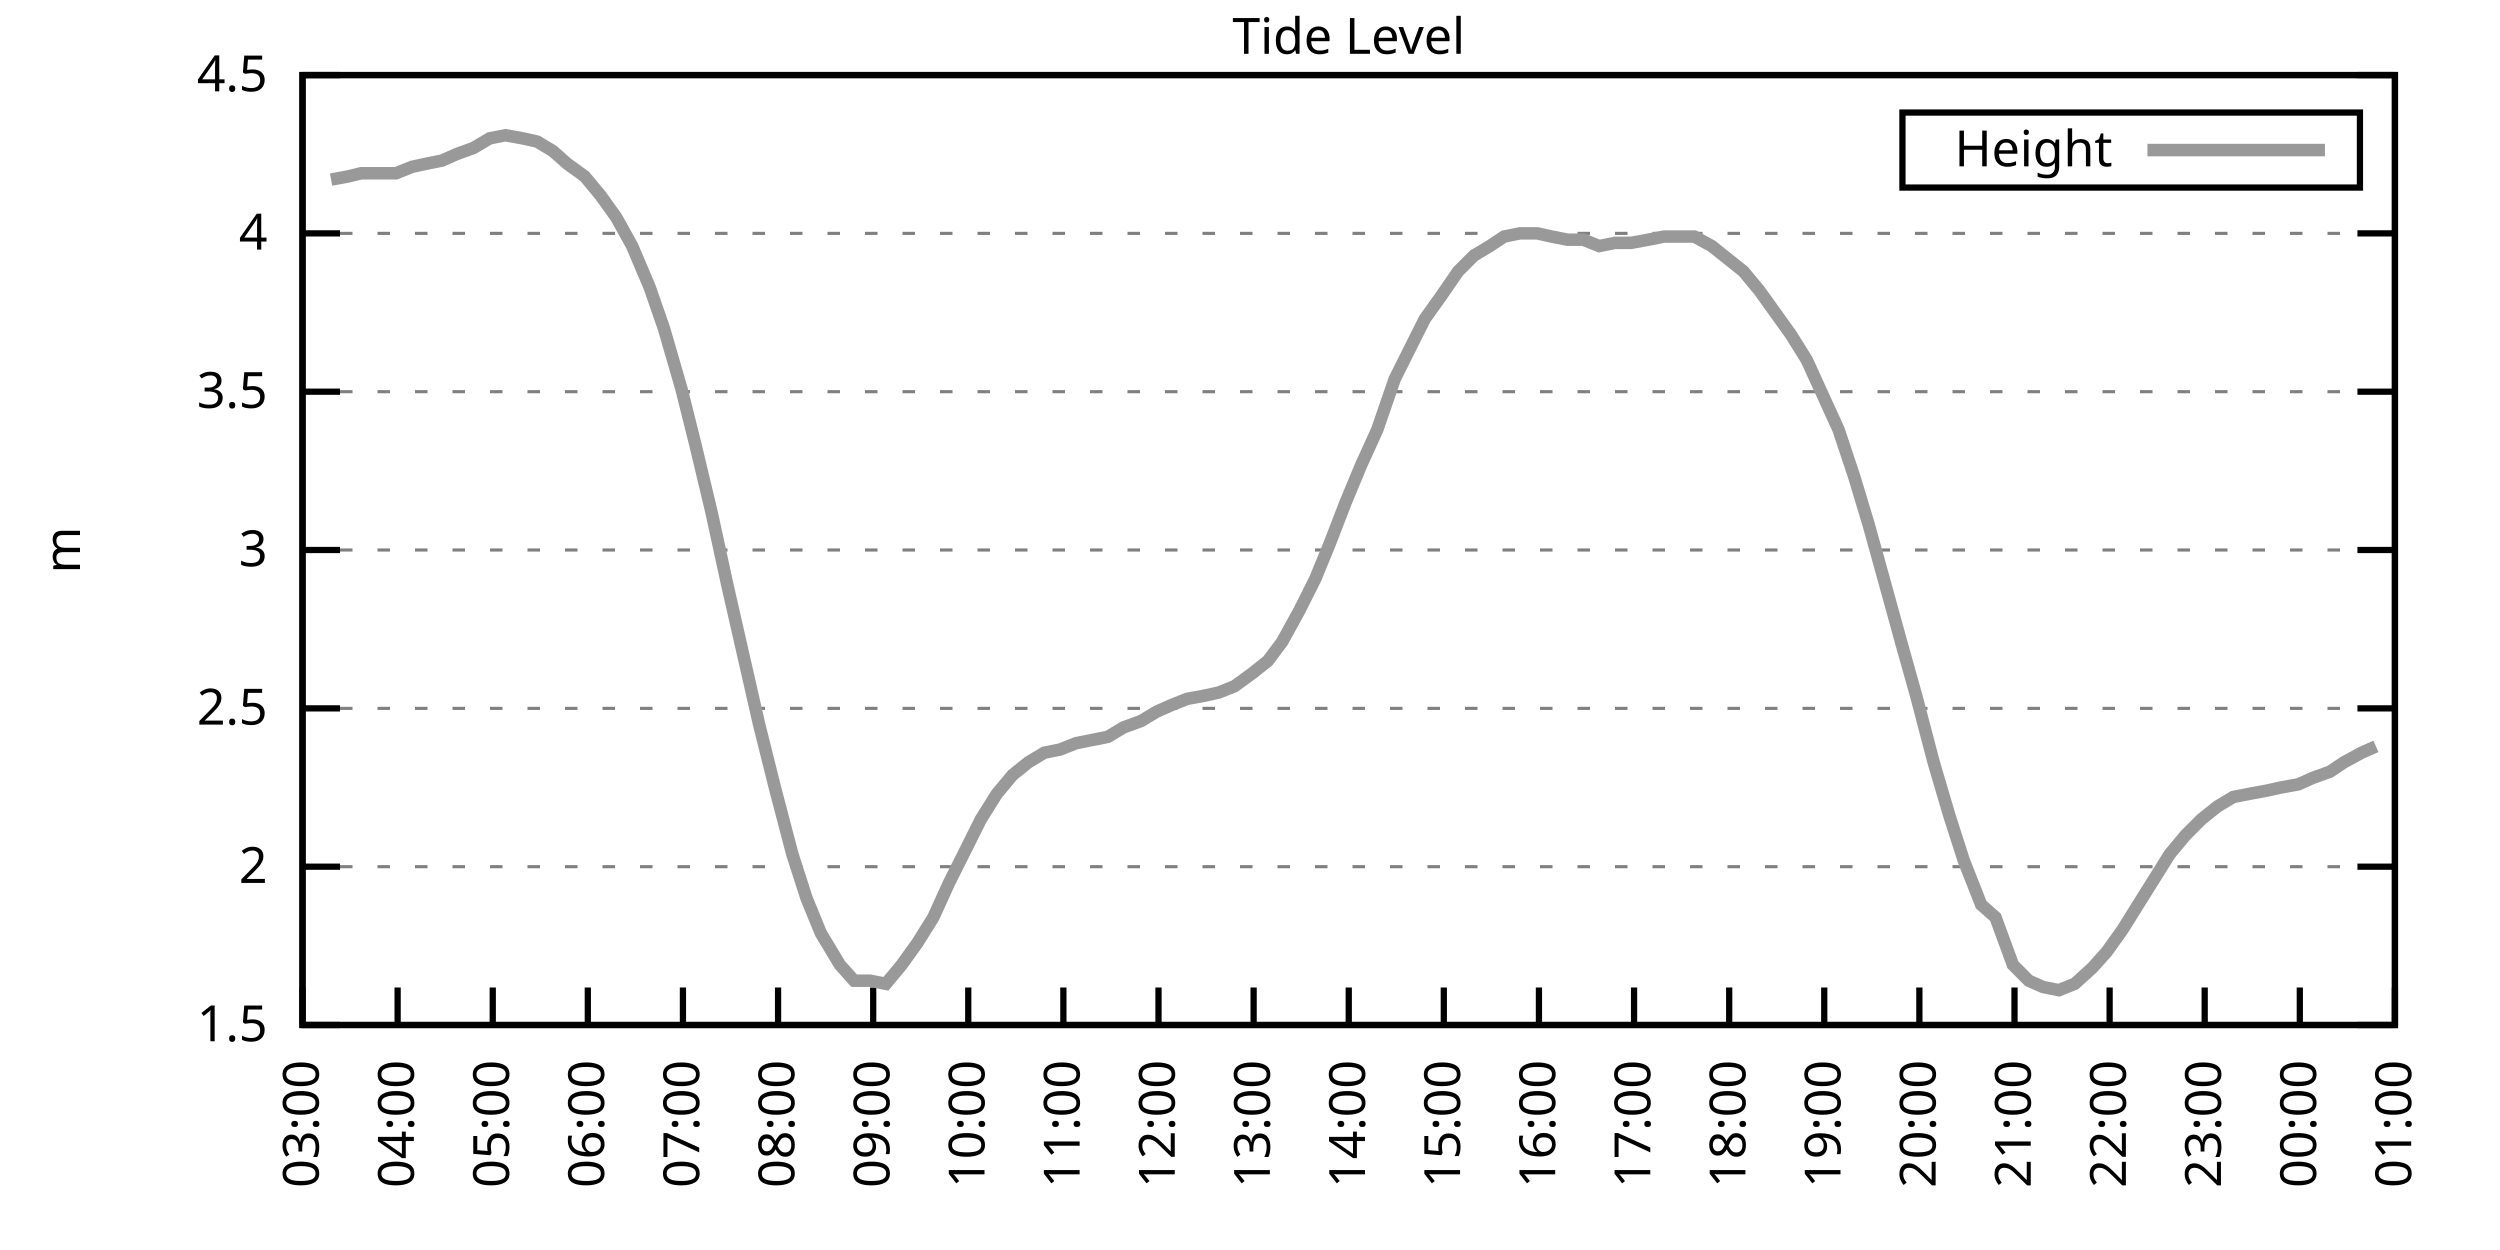
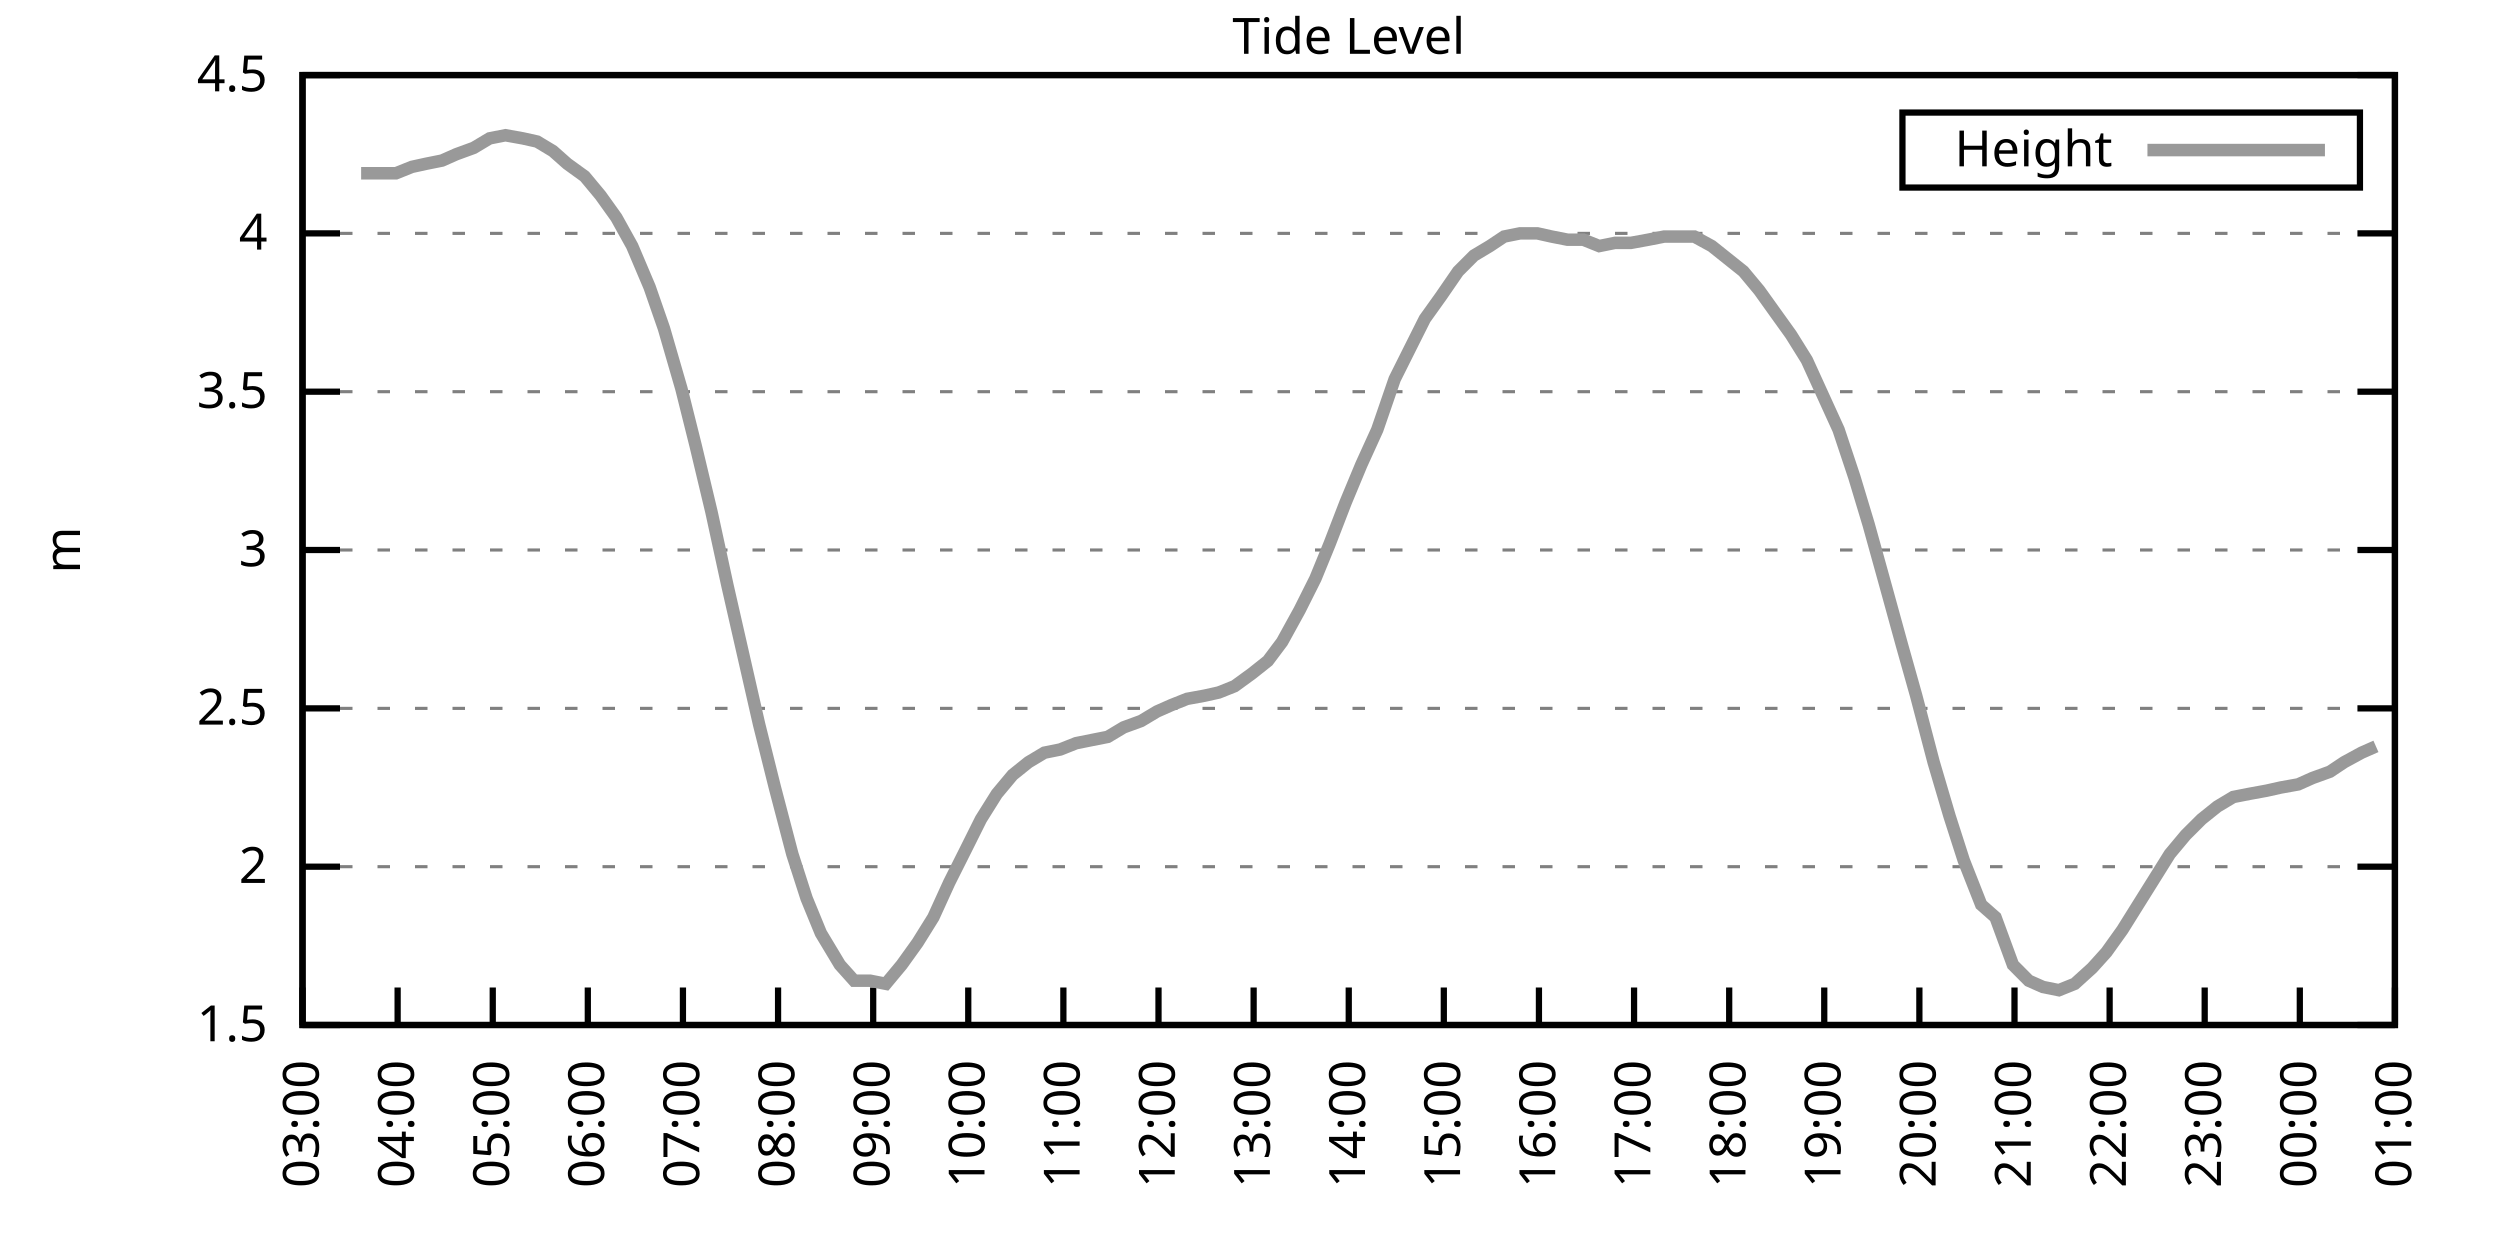
<svg xmlns="http://www.w3.org/2000/svg" xmlns:xlink="http://www.w3.org/1999/xlink" width="400" height="200" viewBox="0 0 400 200">
  <g id="gnuplot_canvas">
    <rect x="0" y="0" width="400" height="200" fill="none" />
    <defs>
      <circle id="gpDot" r="0.5" stroke-width="0.5" stroke="currentColor" />
      <path id="gpPt0" stroke-width="0.333" stroke="currentColor" d="M-1,0 h2 M0,-1 v2" />
      <path id="gpPt1" stroke-width="0.333" stroke="currentColor" d="M-1,-1 L1,1 M1,-1 L-1,1" />
      <path id="gpPt2" stroke-width="0.333" stroke="currentColor" d="M-1,0 L1,0 M0,-1 L0,1 M-1,-1 L1,1 M-1,1 L1,-1" />
      <rect id="gpPt3" stroke-width="0.333" stroke="currentColor" x="-1" y="-1" width="2" height="2" />
      <rect id="gpPt4" stroke-width="0.333" stroke="currentColor" fill="currentColor" x="-1" y="-1" width="2" height="2" />
      <circle id="gpPt5" stroke-width="0.333" stroke="currentColor" cx="0" cy="0" r="1" />
      <use xlink:href="#gpPt5" id="gpPt6" fill="currentColor" stroke="none" />
      <path id="gpPt7" stroke-width="0.333" stroke="currentColor" d="M0,-1.33 L-1.33,0.67 L1.33,0.67 z" />
      <use xlink:href="#gpPt7" id="gpPt8" fill="currentColor" stroke="none" />
      <use xlink:href="#gpPt7" id="gpPt9" stroke="currentColor" transform="rotate(180)" />
      <use xlink:href="#gpPt9" id="gpPt10" fill="currentColor" stroke="none" />
      <use xlink:href="#gpPt3" id="gpPt11" stroke="currentColor" transform="rotate(45)" />
      <use xlink:href="#gpPt11" id="gpPt12" fill="currentColor" stroke="none" />
      <path id="gpPt13" stroke-width="0.333" stroke="currentColor" d="M0,1.330 L1.265,0.411 L0.782,-1.067 L-0.782,-1.076 L-1.265,0.411 z" />
      <use xlink:href="#gpPt13" id="gpPt14" fill="currentColor" stroke="none" />
      <filter id="textbox" filterUnits="objectBoundingBox" x="0" y="0" height="1" width="1">
        <feFlood flood-color="white" flood-opacity="1" result="bgnd" />
        <feComposite in="SourceGraphic" in2="bgnd" operator="atop" />
      </filter>
      <filter id="greybox" filterUnits="objectBoundingBox" x="0" y="0" height="1" width="1">
        <feFlood flood-color="lightgrey" flood-opacity="1" result="grey" />
        <feComposite in="SourceGraphic" in2="grey" operator="atop" />
      </filter>
    </defs>
    <g fill="none" color="white" stroke="currentColor" stroke-width="1.00" stroke-linecap="butt" stroke-linejoin="miter">
</g>
    <g fill="none" color="black" stroke="currentColor" stroke-width="1.00" stroke-linecap="butt" stroke-linejoin="miter">
      <g stroke="none" shape-rendering="crispEdges">
        <polygon fill="rgb(255, 255, 255)" points="48.40,164.00 383.18,164.00 383.18,12.02 48.40,12.02 " />
      </g>
    </g>
    <g fill="none" color="black" stroke="currentColor" stroke-width="1.00" stroke-linecap="butt" stroke-linejoin="miter">
</g>
    <g fill="none" color="black" stroke="black" stroke-width="0.50" stroke-linecap="butt" stroke-linejoin="miter">
</g>
    <g fill="none" color="gray" stroke="currentColor" stroke-width="0.50" stroke-linecap="butt" stroke-linejoin="miter">
      <path stroke="gray" stroke-dasharray="2,4" class="gridline" d="M48.40,164.00 L383.19,164.00  " />
    </g>
    <g fill="none" color="gray" stroke="gray" stroke-width="1.00" stroke-linecap="butt" stroke-linejoin="miter">
</g>
    <g fill="none" color="black" stroke="currentColor" stroke-width="1.00" stroke-linecap="butt" stroke-linejoin="miter">
      <path stroke="black" d="M48.40,164.00 L54.40,164.00 M383.19,164.00 L377.19,164.00  " />
      <g transform="translate(42.80,166.60)" stroke="none" fill="black" font-family="Sans" font-size="8.00" text-anchor="end">
        <text>
          <tspan font-family="Sans"> 1.5</tspan>
        </text>
      </g>
    </g>
    <g fill="none" color="black" stroke="currentColor" stroke-width="1.00" stroke-linecap="butt" stroke-linejoin="miter">
</g>
    <g fill="none" color="black" stroke="black" stroke-width="0.50" stroke-linecap="butt" stroke-linejoin="miter">
</g>
    <g fill="none" color="gray" stroke="currentColor" stroke-width="0.50" stroke-linecap="butt" stroke-linejoin="miter">
      <path stroke="gray" stroke-dasharray="2,4" class="gridline" d="M48.40,138.67 L383.19,138.67  " />
    </g>
    <g fill="none" color="gray" stroke="gray" stroke-width="1.00" stroke-linecap="butt" stroke-linejoin="miter">
</g>
    <g fill="none" color="black" stroke="currentColor" stroke-width="1.00" stroke-linecap="butt" stroke-linejoin="miter">
      <path stroke="black" d="M48.40,138.67 L54.40,138.67 M383.19,138.67 L377.19,138.67  " />
      <g transform="translate(42.80,141.27)" stroke="none" fill="black" font-family="Sans" font-size="8.00" text-anchor="end">
        <text>
          <tspan font-family="Sans"> 2</tspan>
        </text>
      </g>
    </g>
    <g fill="none" color="black" stroke="currentColor" stroke-width="1.00" stroke-linecap="butt" stroke-linejoin="miter">
</g>
    <g fill="none" color="black" stroke="black" stroke-width="0.50" stroke-linecap="butt" stroke-linejoin="miter">
</g>
    <g fill="none" color="gray" stroke="currentColor" stroke-width="0.50" stroke-linecap="butt" stroke-linejoin="miter">
      <path stroke="gray" stroke-dasharray="2,4" class="gridline" d="M48.40,113.34 L383.19,113.34  " />
    </g>
    <g fill="none" color="gray" stroke="gray" stroke-width="1.00" stroke-linecap="butt" stroke-linejoin="miter">
</g>
    <g fill="none" color="black" stroke="currentColor" stroke-width="1.00" stroke-linecap="butt" stroke-linejoin="miter">
      <path stroke="black" d="M48.40,113.34 L54.40,113.34 M383.19,113.34 L377.19,113.34  " />
      <g transform="translate(42.80,115.94)" stroke="none" fill="black" font-family="Sans" font-size="8.00" text-anchor="end">
        <text>
          <tspan font-family="Sans"> 2.5</tspan>
        </text>
      </g>
    </g>
    <g fill="none" color="black" stroke="currentColor" stroke-width="1.00" stroke-linecap="butt" stroke-linejoin="miter">
</g>
    <g fill="none" color="black" stroke="black" stroke-width="0.50" stroke-linecap="butt" stroke-linejoin="miter">
</g>
    <g fill="none" color="gray" stroke="currentColor" stroke-width="0.50" stroke-linecap="butt" stroke-linejoin="miter">
      <path stroke="gray" stroke-dasharray="2,4" class="gridline" d="M48.40,88.00 L383.19,88.00  " />
    </g>
    <g fill="none" color="gray" stroke="gray" stroke-width="1.00" stroke-linecap="butt" stroke-linejoin="miter">
</g>
    <g fill="none" color="black" stroke="currentColor" stroke-width="1.00" stroke-linecap="butt" stroke-linejoin="miter">
      <path stroke="black" d="M48.40,88.00 L54.40,88.00 M383.19,88.00 L377.19,88.00  " />
      <g transform="translate(42.80,90.60)" stroke="none" fill="black" font-family="Sans" font-size="8.00" text-anchor="end">
        <text>
          <tspan font-family="Sans"> 3</tspan>
        </text>
      </g>
    </g>
    <g fill="none" color="black" stroke="currentColor" stroke-width="1.00" stroke-linecap="butt" stroke-linejoin="miter">
</g>
    <g fill="none" color="black" stroke="black" stroke-width="0.50" stroke-linecap="butt" stroke-linejoin="miter">
</g>
    <g fill="none" color="gray" stroke="currentColor" stroke-width="0.50" stroke-linecap="butt" stroke-linejoin="miter">
      <path stroke="gray" stroke-dasharray="2,4" class="gridline" d="M48.40,62.67 L383.19,62.67  " />
    </g>
    <g fill="none" color="gray" stroke="gray" stroke-width="1.00" stroke-linecap="butt" stroke-linejoin="miter">
</g>
    <g fill="none" color="black" stroke="currentColor" stroke-width="1.00" stroke-linecap="butt" stroke-linejoin="miter">
      <path stroke="black" d="M48.40,62.67 L54.40,62.67 M383.19,62.67 L377.19,62.67  " />
      <g transform="translate(42.80,65.27)" stroke="none" fill="black" font-family="Sans" font-size="8.00" text-anchor="end">
        <text>
          <tspan font-family="Sans"> 3.5</tspan>
        </text>
      </g>
    </g>
    <g fill="none" color="black" stroke="currentColor" stroke-width="1.00" stroke-linecap="butt" stroke-linejoin="miter">
</g>
    <g fill="none" color="black" stroke="black" stroke-width="0.50" stroke-linecap="butt" stroke-linejoin="miter">
</g>
    <g fill="none" color="gray" stroke="currentColor" stroke-width="0.50" stroke-linecap="butt" stroke-linejoin="miter">
      <path stroke="gray" stroke-dasharray="2,4" class="gridline" d="M48.40,37.34 L383.19,37.34  " />
    </g>
    <g fill="none" color="gray" stroke="gray" stroke-width="1.00" stroke-linecap="butt" stroke-linejoin="miter">
</g>
    <g fill="none" color="black" stroke="currentColor" stroke-width="1.00" stroke-linecap="butt" stroke-linejoin="miter">
      <path stroke="black" d="M48.40,37.34 L54.40,37.34 M383.19,37.34 L377.19,37.34  " />
      <g transform="translate(42.80,39.94)" stroke="none" fill="black" font-family="Sans" font-size="8.00" text-anchor="end">
        <text>
          <tspan font-family="Sans"> 4</tspan>
        </text>
      </g>
    </g>
    <g fill="none" color="black" stroke="currentColor" stroke-width="1.00" stroke-linecap="butt" stroke-linejoin="miter">
</g>
    <g fill="none" color="black" stroke="black" stroke-width="0.50" stroke-linecap="butt" stroke-linejoin="miter">
</g>
    <g fill="none" color="gray" stroke="currentColor" stroke-width="0.50" stroke-linecap="butt" stroke-linejoin="miter">
      <path stroke="gray" stroke-dasharray="2,4" class="gridline" d="M48.40,12.01 L383.19,12.01  " />
    </g>
    <g fill="none" color="gray" stroke="gray" stroke-width="1.00" stroke-linecap="butt" stroke-linejoin="miter">
</g>
    <g fill="none" color="black" stroke="currentColor" stroke-width="1.00" stroke-linecap="butt" stroke-linejoin="miter">
      <path stroke="black" d="M48.40,12.01 L54.40,12.01 M383.19,12.01 L377.19,12.01  " />
      <g transform="translate(42.80,14.61)" stroke="none" fill="black" font-family="Sans" font-size="8.00" text-anchor="end">
        <text>
          <tspan font-family="Sans"> 4.5</tspan>
        </text>
      </g>
    </g>
    <g fill="none" color="black" stroke="currentColor" stroke-width="1.00" stroke-linecap="butt" stroke-linejoin="miter">
      <path stroke="black" d="M48.40,164.00 L48.40,158.00  " />
      <g transform="translate(51.00,169.60) rotate(270.00)" stroke="none" fill="black" font-family="Sans" font-size="8.00" text-anchor="end">
        <text>
          <tspan font-family="Sans">03:00</tspan>
        </text>
      </g>
    </g>
    <g fill="none" color="black" stroke="currentColor" stroke-width="1.00" stroke-linecap="butt" stroke-linejoin="miter">
      <path stroke="black" d="M63.62,164.00 L63.62,158.00  " />
      <g transform="translate(66.22,169.60) rotate(270.00)" stroke="none" fill="black" font-family="Sans" font-size="8.00" text-anchor="end">
        <text>
          <tspan font-family="Sans">04:00</tspan>
        </text>
      </g>
    </g>
    <g fill="none" color="black" stroke="currentColor" stroke-width="1.00" stroke-linecap="butt" stroke-linejoin="miter">
      <path stroke="black" d="M78.84,164.00 L78.84,158.00  " />
      <g transform="translate(81.44,169.60) rotate(270.00)" stroke="none" fill="black" font-family="Sans" font-size="8.00" text-anchor="end">
        <text>
          <tspan font-family="Sans">05:00</tspan>
        </text>
      </g>
    </g>
    <g fill="none" color="black" stroke="currentColor" stroke-width="1.00" stroke-linecap="butt" stroke-linejoin="miter">
      <path stroke="black" d="M94.05,164.00 L94.05,158.00  " />
      <g transform="translate(96.65,169.60) rotate(270.00)" stroke="none" fill="black" font-family="Sans" font-size="8.00" text-anchor="end">
        <text>
          <tspan font-family="Sans">06:00</tspan>
        </text>
      </g>
    </g>
    <g fill="none" color="black" stroke="currentColor" stroke-width="1.00" stroke-linecap="butt" stroke-linejoin="miter">
      <path stroke="black" d="M109.27,164.00 L109.27,158.00  " />
      <g transform="translate(111.87,169.60) rotate(270.00)" stroke="none" fill="black" font-family="Sans" font-size="8.00" text-anchor="end">
        <text>
          <tspan font-family="Sans">07:00</tspan>
        </text>
      </g>
    </g>
    <g fill="none" color="black" stroke="currentColor" stroke-width="1.00" stroke-linecap="butt" stroke-linejoin="miter">
      <path stroke="black" d="M124.49,164.00 L124.49,158.00  " />
      <g transform="translate(127.09,169.60) rotate(270.00)" stroke="none" fill="black" font-family="Sans" font-size="8.00" text-anchor="end">
        <text>
          <tspan font-family="Sans">08:00</tspan>
        </text>
      </g>
    </g>
    <g fill="none" color="black" stroke="currentColor" stroke-width="1.00" stroke-linecap="butt" stroke-linejoin="miter">
      <path stroke="black" d="M139.71,164.00 L139.71,158.00  " />
      <g transform="translate(142.31,169.60) rotate(270.00)" stroke="none" fill="black" font-family="Sans" font-size="8.00" text-anchor="end">
        <text>
          <tspan font-family="Sans">09:00</tspan>
        </text>
      </g>
    </g>
    <g fill="none" color="black" stroke="currentColor" stroke-width="1.00" stroke-linecap="butt" stroke-linejoin="miter">
      <path stroke="black" d="M154.92,164.00 L154.92,158.00  " />
      <g transform="translate(157.52,169.60) rotate(270.00)" stroke="none" fill="black" font-family="Sans" font-size="8.00" text-anchor="end">
        <text>
          <tspan font-family="Sans">10:00</tspan>
        </text>
      </g>
    </g>
    <g fill="none" color="black" stroke="currentColor" stroke-width="1.00" stroke-linecap="butt" stroke-linejoin="miter">
      <path stroke="black" d="M170.14,164.00 L170.14,158.00  " />
      <g transform="translate(172.74,169.60) rotate(270.00)" stroke="none" fill="black" font-family="Sans" font-size="8.00" text-anchor="end">
        <text>
          <tspan font-family="Sans">11:00</tspan>
        </text>
      </g>
    </g>
    <g fill="none" color="black" stroke="currentColor" stroke-width="1.00" stroke-linecap="butt" stroke-linejoin="miter">
      <path stroke="black" d="M185.36,164.00 L185.36,158.00  " />
      <g transform="translate(187.96,169.60) rotate(270.00)" stroke="none" fill="black" font-family="Sans" font-size="8.00" text-anchor="end">
        <text>
          <tspan font-family="Sans">12:00</tspan>
        </text>
      </g>
    </g>
    <g fill="none" color="black" stroke="currentColor" stroke-width="1.00" stroke-linecap="butt" stroke-linejoin="miter">
      <path stroke="black" d="M200.58,164.00 L200.58,158.00  " />
      <g transform="translate(203.18,169.60) rotate(270.00)" stroke="none" fill="black" font-family="Sans" font-size="8.00" text-anchor="end">
        <text>
          <tspan font-family="Sans">13:00</tspan>
        </text>
      </g>
    </g>
    <g fill="none" color="black" stroke="currentColor" stroke-width="1.00" stroke-linecap="butt" stroke-linejoin="miter">
      <path stroke="black" d="M215.80,164.00 L215.80,158.00  " />
      <g transform="translate(218.40,169.60) rotate(270.00)" stroke="none" fill="black" font-family="Sans" font-size="8.00" text-anchor="end">
        <text>
          <tspan font-family="Sans">14:00</tspan>
        </text>
      </g>
    </g>
    <g fill="none" color="black" stroke="currentColor" stroke-width="1.00" stroke-linecap="butt" stroke-linejoin="miter">
      <path stroke="black" d="M231.01,164.00 L231.01,158.00  " />
      <g transform="translate(233.61,169.60) rotate(270.00)" stroke="none" fill="black" font-family="Sans" font-size="8.00" text-anchor="end">
        <text>
          <tspan font-family="Sans">15:00</tspan>
        </text>
      </g>
    </g>
    <g fill="none" color="black" stroke="currentColor" stroke-width="1.00" stroke-linecap="butt" stroke-linejoin="miter">
      <path stroke="black" d="M246.23,164.00 L246.23,158.00  " />
      <g transform="translate(248.83,169.60) rotate(270.00)" stroke="none" fill="black" font-family="Sans" font-size="8.00" text-anchor="end">
        <text>
          <tspan font-family="Sans">16:00</tspan>
        </text>
      </g>
    </g>
    <g fill="none" color="black" stroke="currentColor" stroke-width="1.00" stroke-linecap="butt" stroke-linejoin="miter">
      <path stroke="black" d="M261.45,164.00 L261.45,158.00  " />
      <g transform="translate(264.05,169.60) rotate(270.00)" stroke="none" fill="black" font-family="Sans" font-size="8.00" text-anchor="end">
        <text>
          <tspan font-family="Sans">17:00</tspan>
        </text>
      </g>
    </g>
    <g fill="none" color="black" stroke="currentColor" stroke-width="1.00" stroke-linecap="butt" stroke-linejoin="miter">
      <path stroke="black" d="M276.67,164.00 L276.67,158.00  " />
      <g transform="translate(279.27,169.60) rotate(270.00)" stroke="none" fill="black" font-family="Sans" font-size="8.00" text-anchor="end">
        <text>
          <tspan font-family="Sans">18:00</tspan>
        </text>
      </g>
    </g>
    <g fill="none" color="black" stroke="currentColor" stroke-width="1.00" stroke-linecap="butt" stroke-linejoin="miter">
      <path stroke="black" d="M291.88,164.00 L291.88,158.00  " />
      <g transform="translate(294.48,169.60) rotate(270.00)" stroke="none" fill="black" font-family="Sans" font-size="8.00" text-anchor="end">
        <text>
          <tspan font-family="Sans">19:00</tspan>
        </text>
      </g>
    </g>
    <g fill="none" color="black" stroke="currentColor" stroke-width="1.00" stroke-linecap="butt" stroke-linejoin="miter">
      <path stroke="black" d="M307.10,164.00 L307.10,158.00  " />
      <g transform="translate(309.70,169.60) rotate(270.00)" stroke="none" fill="black" font-family="Sans" font-size="8.00" text-anchor="end">
        <text>
          <tspan font-family="Sans">20:00</tspan>
        </text>
      </g>
    </g>
    <g fill="none" color="black" stroke="currentColor" stroke-width="1.00" stroke-linecap="butt" stroke-linejoin="miter">
      <path stroke="black" d="M322.32,164.00 L322.32,158.00  " />
      <g transform="translate(324.92,169.60) rotate(270.00)" stroke="none" fill="black" font-family="Sans" font-size="8.00" text-anchor="end">
        <text>
          <tspan font-family="Sans">21:00</tspan>
        </text>
      </g>
    </g>
    <g fill="none" color="black" stroke="currentColor" stroke-width="1.00" stroke-linecap="butt" stroke-linejoin="miter">
      <path stroke="black" d="M337.54,164.00 L337.54,158.00  " />
      <g transform="translate(340.14,169.60) rotate(270.00)" stroke="none" fill="black" font-family="Sans" font-size="8.00" text-anchor="end">
        <text>
          <tspan font-family="Sans">22:00</tspan>
        </text>
      </g>
    </g>
    <g fill="none" color="black" stroke="currentColor" stroke-width="1.00" stroke-linecap="butt" stroke-linejoin="miter">
      <path stroke="black" d="M352.75,164.00 L352.75,158.00  " />
      <g transform="translate(355.35,169.60) rotate(270.00)" stroke="none" fill="black" font-family="Sans" font-size="8.00" text-anchor="end">
        <text>
          <tspan font-family="Sans">23:00</tspan>
        </text>
      </g>
    </g>
    <g fill="none" color="black" stroke="currentColor" stroke-width="1.00" stroke-linecap="butt" stroke-linejoin="miter">
      <path stroke="black" d="M367.97,164.00 L367.97,158.00  " />
      <g transform="translate(370.57,169.60) rotate(270.00)" stroke="none" fill="black" font-family="Sans" font-size="8.00" text-anchor="end">
        <text>
          <tspan font-family="Sans">00:00</tspan>
        </text>
      </g>
    </g>
    <g fill="none" color="black" stroke="currentColor" stroke-width="1.00" stroke-linecap="butt" stroke-linejoin="miter">
      <path stroke="black" d="M383.19,164.00 L383.19,158.00  " />
      <g transform="translate(385.79,169.60) rotate(270.00)" stroke="none" fill="black" font-family="Sans" font-size="8.00" text-anchor="end">
        <text>
          <tspan font-family="Sans">01:00</tspan>
        </text>
      </g>
    </g>
    <g fill="none" color="black" stroke="currentColor" stroke-width="1.00" stroke-linecap="butt" stroke-linejoin="miter">
</g>
    <g fill="none" color="black" stroke="currentColor" stroke-width="1.00" stroke-linecap="butt" stroke-linejoin="miter">
      <path stroke="black" d="M48.40,12.01 L48.40,164.00 L383.19,164.00 L383.19,12.01 L48.40,12.01 Z  " />
    </g>
    <g fill="none" color="black" stroke="currentColor" stroke-width="1.00" stroke-linecap="butt" stroke-linejoin="miter">
</g>
    <g fill="none" color="black" stroke="currentColor" stroke-width="1.00" stroke-linecap="butt" stroke-linejoin="miter">
      <path stroke="black" d="M304.39,30.01 L304.39,18.01 L377.59,18.01 L377.59,30.01 L304.39,30.01 Z  " />
    </g>
    <g id="Tide_level_plot_1">
      <g fill="none" color="white" stroke="black" stroke-width="2.00" stroke-linecap="butt" stroke-linejoin="miter">
</g>
      <g fill="none" color="black" stroke="currentColor" stroke-width="2.00" stroke-linecap="butt" stroke-linejoin="miter">
        <g transform="translate(337.99,26.61)" stroke="none" fill="black" font-family="Sans" font-size="8.00" text-anchor="end">
          <text>
            <tspan font-family="Sans">Height</tspan>
          </text>
        </g>
      </g>
      <g fill="none" color="black" stroke="currentColor" stroke-width="2.00" stroke-linecap="butt" stroke-linejoin="miter">
-         <path stroke="rgb(153, 153, 153)" d="M343.59,24.01 L371.99,24.01 M52.97,28.73 L55.76,28.22 L57.78,27.72 L60.57,27.72 L63.36,27.72 L65.90,26.70   L68.18,26.20 L70.72,25.69 L73.00,24.68 L75.79,23.66 L78.33,22.14 L80.86,21.64 L83.65,22.14 L85.94,22.65   L88.47,24.17 L90.76,26.20 L93.55,28.22 L96.08,31.26 L98.62,34.81 L101.15,39.37 L103.94,45.95 L106.23,52.54   L109.02,62.17 L111.30,71.29 L113.84,81.93 L116.37,93.58 L118.91,104.72 L121.45,115.87 L123.98,126.00 L126.77,136.64   L129.05,143.73 L131.34,149.31 L134.38,154.37 L136.66,156.91 L139.20,156.91 L141.74,157.41 L144.27,154.37 L146.81,150.83   L149.34,146.77 L151.88,141.20 L154.42,136.14 L156.95,131.07 L159.49,127.02 L162.03,123.98 L164.56,121.95 L167.10,120.43   L169.63,119.92 L172.17,118.91 L174.71,118.40 L177.24,117.90 L179.78,116.38 L182.57,115.36 L185.11,113.84 L187.39,112.83   L189.92,111.82 L192.71,111.31 L195.00,110.80 L197.53,109.79 L200.32,107.76 L202.86,105.74 L205.14,102.70 L207.93,97.63   L210.47,92.56 L212.75,86.99 L215.29,80.41 L217.82,74.33 L220.36,68.75 L223.15,60.65 L225.43,56.09 L227.97,51.02   L230.51,47.47 L233.30,43.42 L235.83,40.89 L238.37,39.37 L240.65,37.85 L243.19,37.34 L245.98,37.34 L248.26,37.85   L250.80,38.35 L253.33,38.35 L255.87,39.37 L258.40,38.86 L260.94,38.86 L263.73,38.35 L266.27,37.85 L268.80,37.85   L271.09,37.85 L273.88,39.37 L276.41,41.39 L278.95,43.42 L281.48,46.46 L284.02,50.01 L286.56,53.55 L289.09,57.61   L294.17,68.75 L296.70,76.35 L298.99,83.95 L301.52,93.07 L304.31,103.20 L306.59,111.31 L309.38,121.95 L311.92,130.56   L314.20,137.66 L316.99,144.75 L319.28,146.77 L322.07,154.37 L324.60,156.91 L326.88,157.92 L329.42,158.43 L331.96,157.41   L334.75,154.88 L337.03,152.35 L339.57,148.80 L342.10,144.75 L344.64,140.69 L347.17,136.64 L349.71,133.60 L352.25,131.07   L354.78,129.04 L357.32,127.52 L359.86,127.02 L362.65,126.51 L364.93,126.00 L367.72,125.50 L370.00,124.48 L372.79,123.47   L375.07,121.95 L377.86,120.43 L380.15,119.42  " />
+         <path stroke="rgb(153, 153, 153)" d="M343.59,24.01 L371.99,24.01 M57.78,27.72 L60.57,27.72 L63.36,27.72 L65.90,26.70 L68.18,26.20 L70.72,25.69   L73.00,24.68 L75.79,23.66 L78.33,22.14 L80.86,21.64 L83.65,22.14 L85.94,22.65 L88.47,24.17 L90.76,26.20   L93.55,28.22 L96.08,31.26 L98.62,34.81 L101.15,39.37 L103.94,45.95 L106.23,52.54 L109.02,62.17 L111.30,71.29   L113.84,81.93 L116.37,93.58 L118.91,104.72 L121.45,115.87 L123.98,126.00 L126.77,136.64 L129.05,143.73 L131.34,149.31   L134.38,154.37 L136.66,156.91 L139.20,156.91 L141.74,157.41 L144.27,154.37 L146.81,150.83 L149.34,146.77 L151.88,141.20   L154.42,136.14 L156.95,131.07 L159.49,127.02 L162.03,123.98 L164.56,121.95 L167.10,120.43 L169.63,119.92 L172.17,118.91   L174.71,118.40 L177.24,117.90 L179.78,116.38 L182.57,115.36 L185.11,113.84 L187.39,112.83 L189.92,111.82 L192.71,111.31   L195.00,110.80 L197.53,109.79 L200.32,107.76 L202.86,105.74 L205.14,102.70 L207.93,97.63 L210.47,92.56 L212.75,86.99   L215.29,80.41 L217.82,74.33 L220.36,68.75 L223.15,60.65 L225.43,56.09 L227.97,51.02 L230.51,47.47 L233.30,43.42   L235.83,40.89 L238.37,39.37 L240.65,37.85 L243.19,37.34 L245.98,37.34 L248.26,37.85 L250.80,38.35 L253.33,38.35   L255.87,39.37 L258.40,38.86 L260.94,38.86 L263.73,38.35 L266.27,37.85 L268.80,37.85 L271.09,37.85 L273.88,39.37   L276.41,41.39 L278.95,43.42 L281.48,46.46 L284.02,50.01 L286.56,53.55 L289.09,57.61 L294.17,68.75 L296.70,76.35   L298.99,83.95 L301.52,93.07 L304.31,103.20 L306.59,111.31 L309.38,121.95 L311.92,130.56 L314.20,137.66 L316.99,144.75   L319.28,146.77 L322.07,154.37 L324.60,156.91 L326.88,157.92 L329.42,158.43 L331.96,157.41 L334.75,154.88 L337.03,152.35   L339.57,148.80 L342.10,144.75 L344.64,140.69 L347.17,136.64 L349.71,133.60 L352.25,131.07 L354.78,129.04 L357.32,127.52   L359.86,127.02 L362.65,126.51 L364.93,126.00 L367.72,125.50 L370.00,124.48 L372.79,123.47 L375.07,121.95 L377.86,120.43   L380.15,119.42  " />
      </g>
    </g>
    <g fill="none" color="black" stroke="currentColor" stroke-width="2.00" stroke-linecap="butt" stroke-linejoin="miter">
</g>
    <g fill="none" color="black" stroke="black" stroke-width="1.00" stroke-linecap="butt" stroke-linejoin="miter">
</g>
    <g fill="none" color="black" stroke="currentColor" stroke-width="1.00" stroke-linecap="butt" stroke-linejoin="miter">
      <path stroke="black" d="M48.40,12.01 L48.40,164.00 L383.19,164.00 L383.19,12.01 L48.40,12.01 Z  " />
      <g transform="translate(12.80,88.01) rotate(270.00)" stroke="none" fill="black" font-family="Sans" font-size="8.00" text-anchor="middle">
        <text>
          <tspan font-family="Sans">m</tspan>
        </text>
      </g>
    </g>
    <g fill="none" color="black" stroke="currentColor" stroke-width="1.00" stroke-linecap="butt" stroke-linejoin="miter">
</g>
    <g fill="none" color="black" stroke="currentColor" stroke-width="1.00" stroke-linecap="butt" stroke-linejoin="miter">
      <g transform="translate(215.79,8.61)" stroke="none" fill="black" font-family="Sans" font-size="8.00" text-anchor="middle">
        <text>
          <tspan font-family="Sans">Tide Level</tspan>
        </text>
      </g>
    </g>
    <g fill="none" color="black" stroke="currentColor" stroke-width="1.00" stroke-linecap="butt" stroke-linejoin="miter">
</g>
  </g>
</svg>
